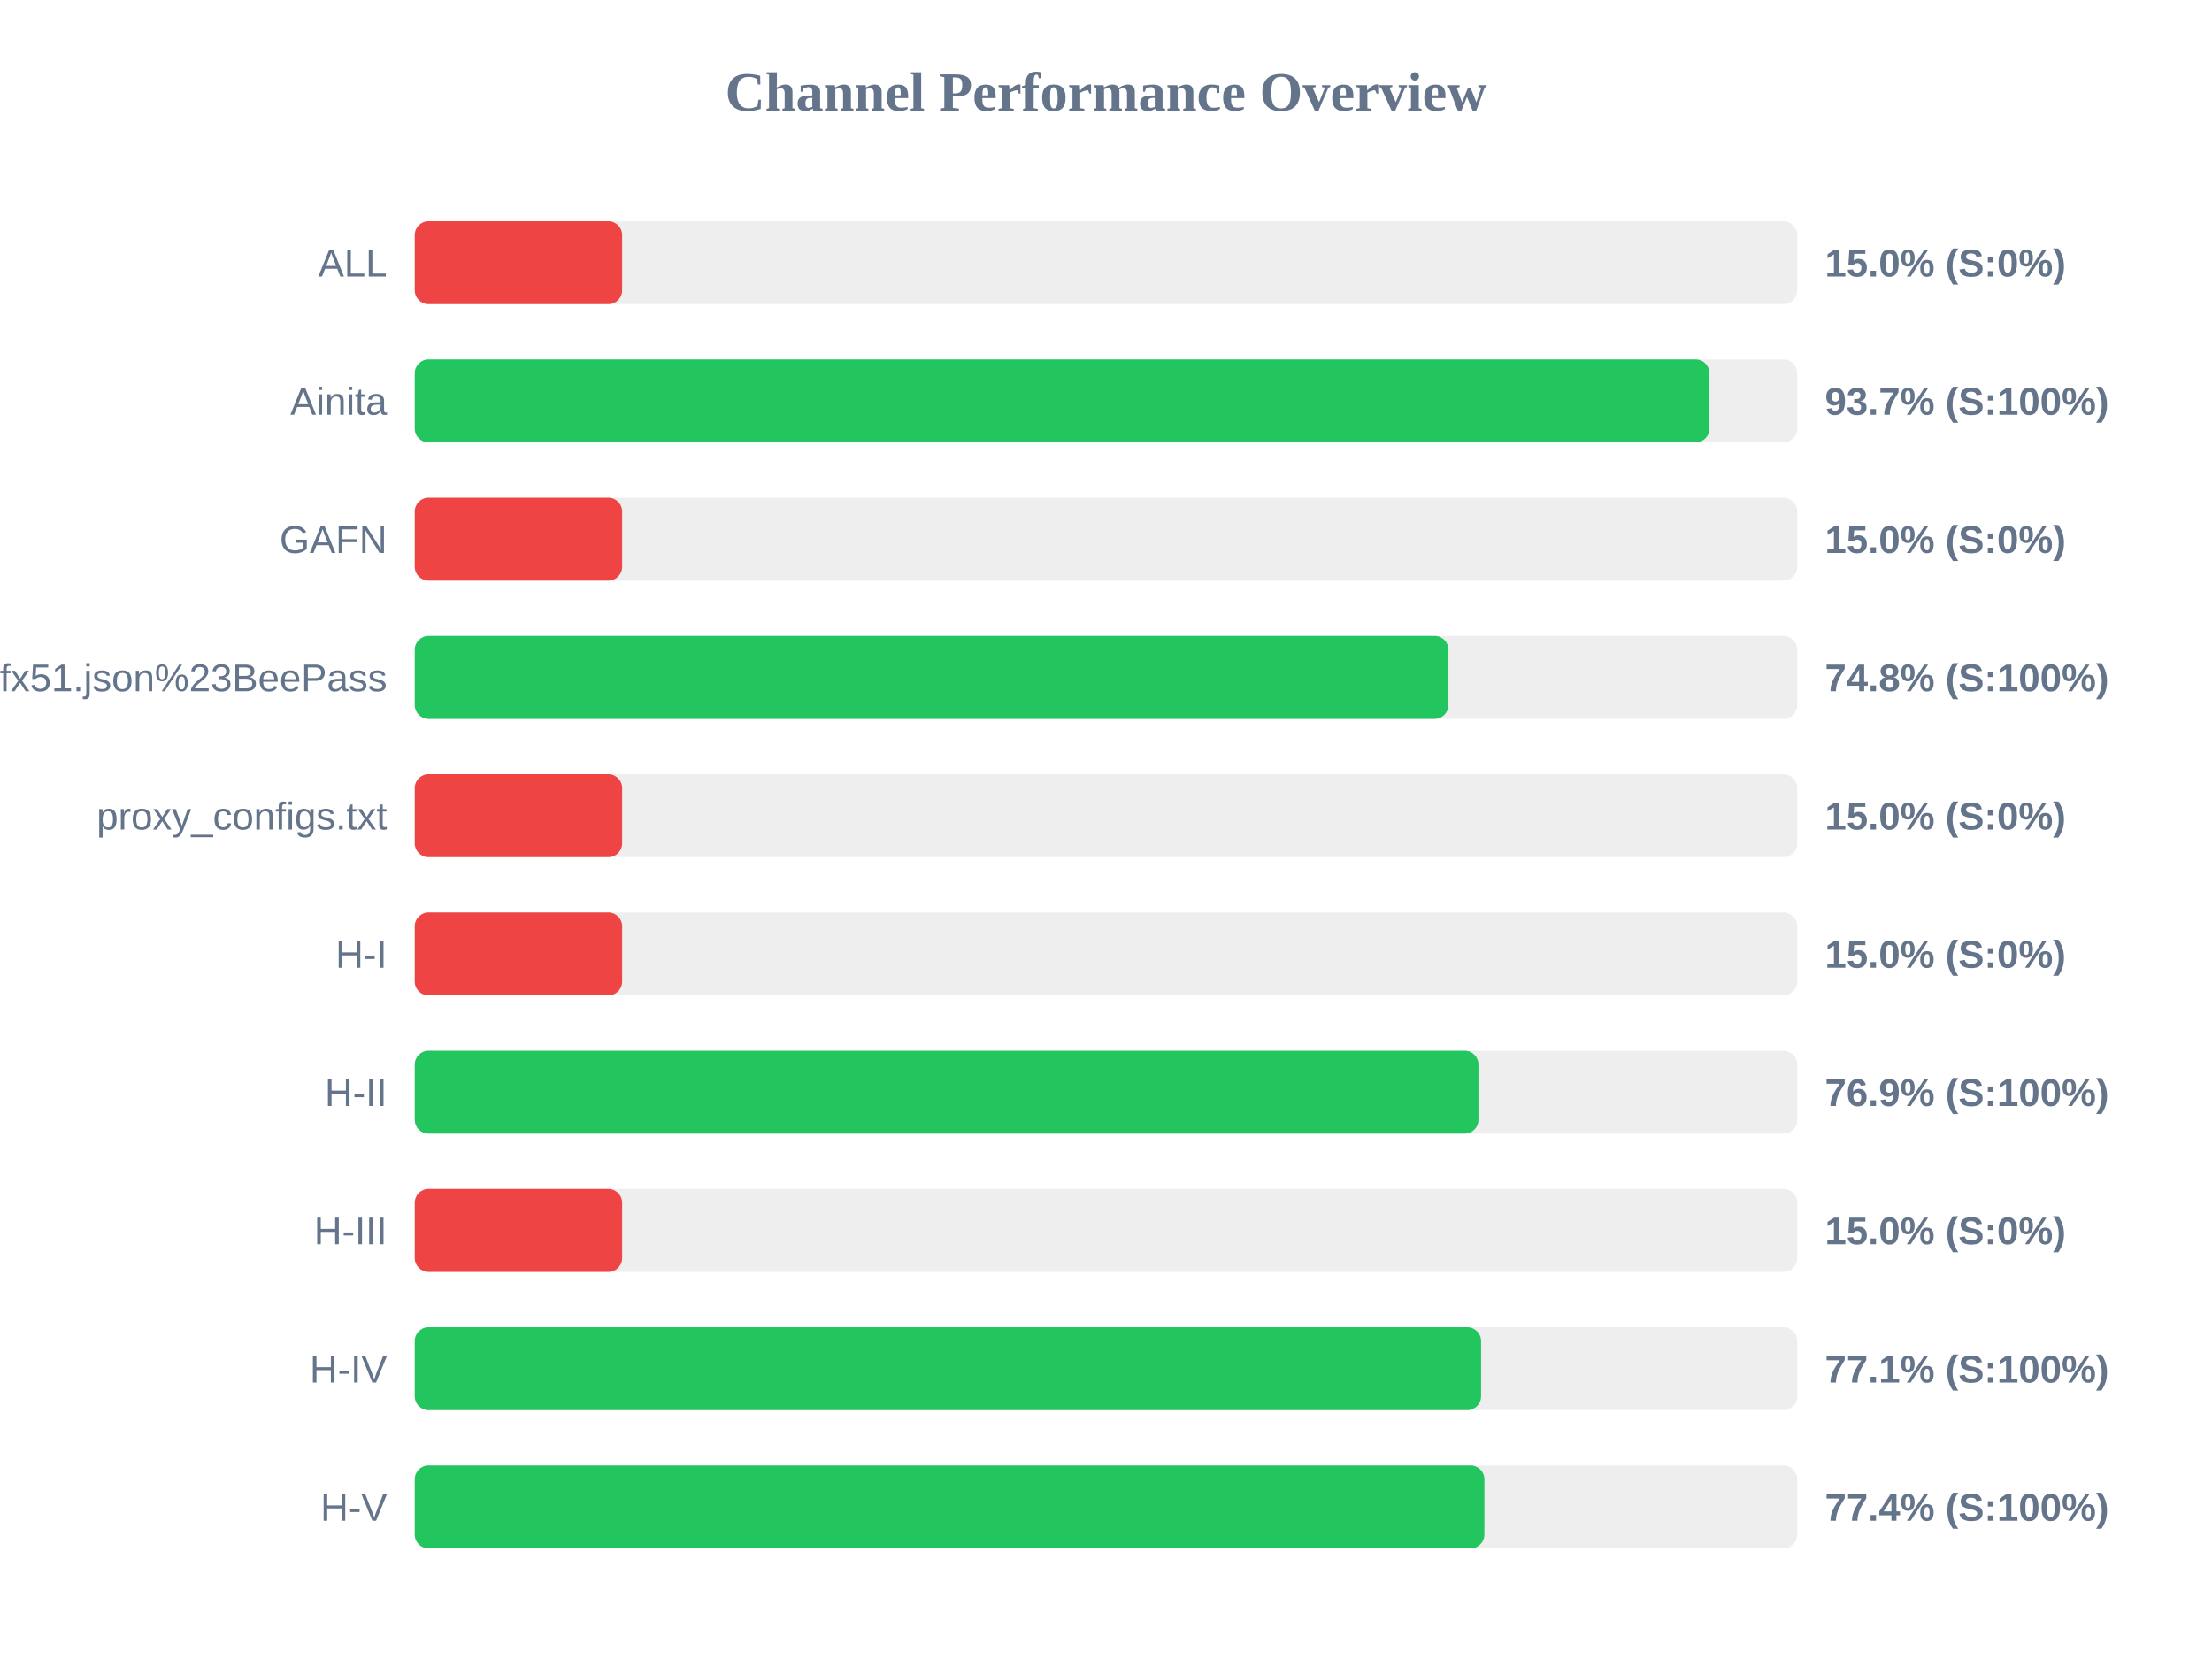
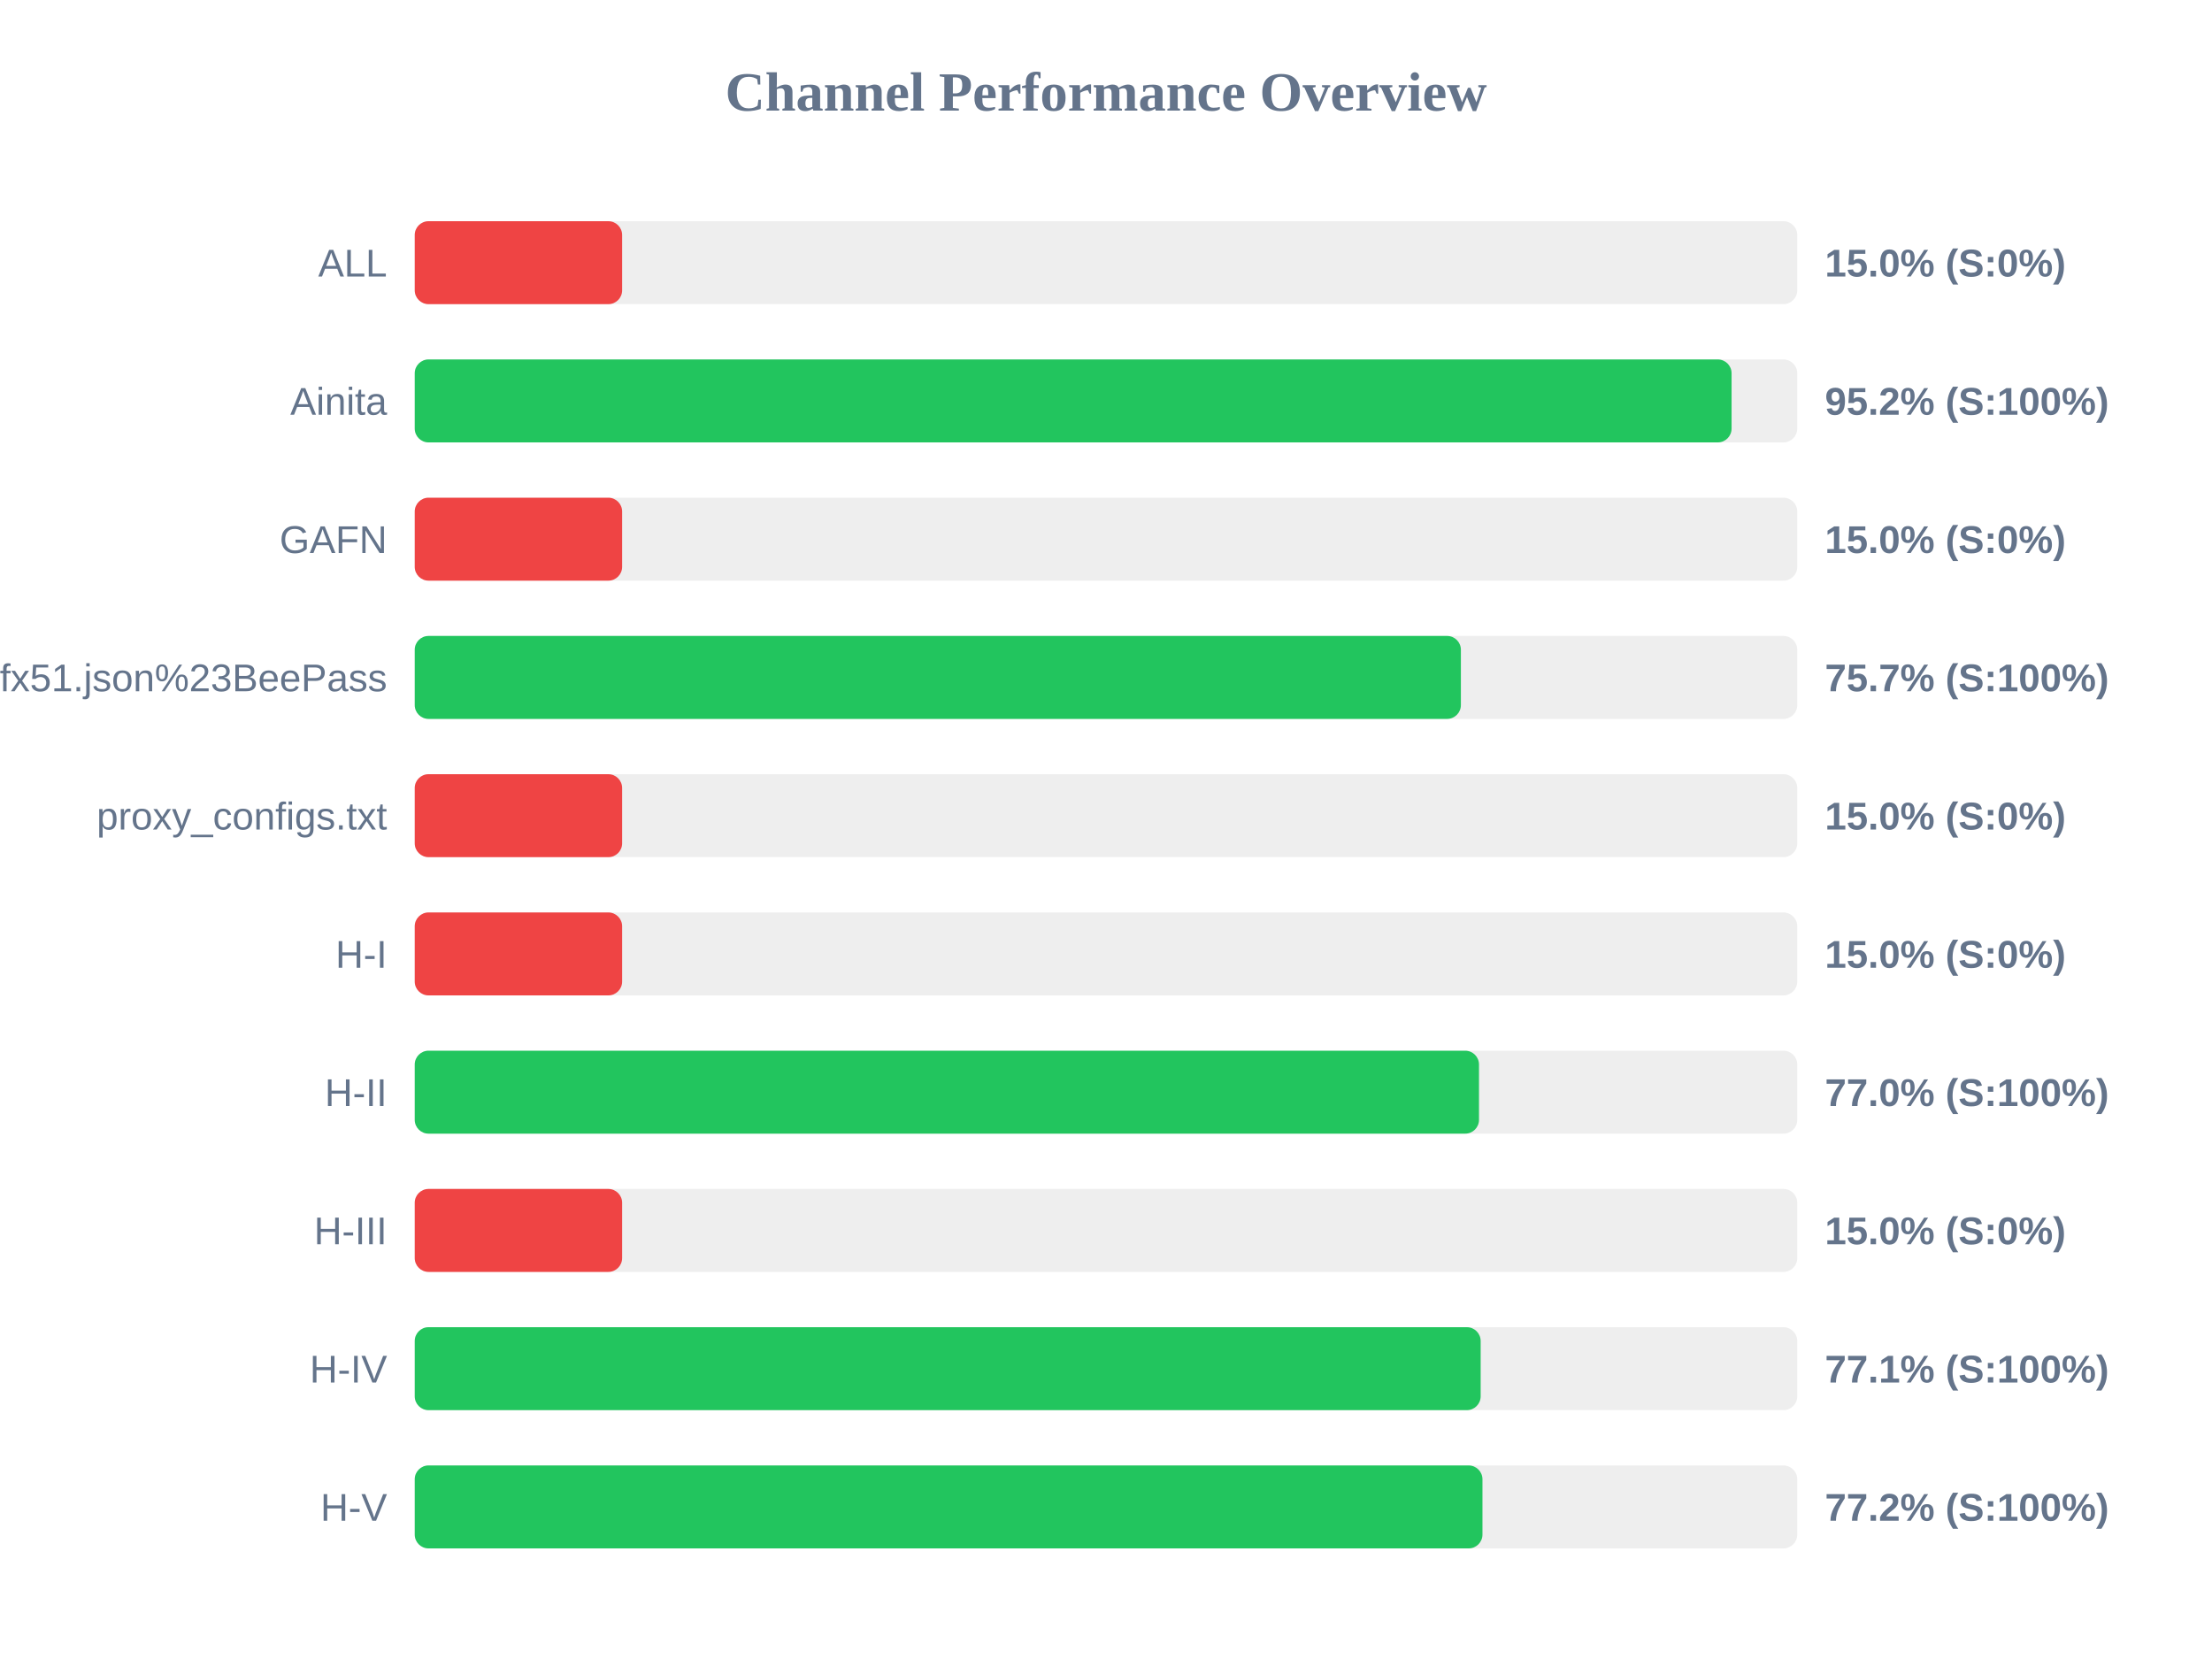
<svg xmlns="http://www.w3.org/2000/svg" width="800" height="600" version="1.1">
  <style>
        .row { font: 14px Arial; fill: #64748b; }
        .score { font: bold 14px Arial; fill: #64748b; }
    </style>
  <text x="400" y="40" text-anchor="middle" font-size="20px" font-weight="bold" fill="#64748b">Channel Performance Overview</text>
  <rect x="150" y="80" width="500" height="30" fill="#eee" rx="5" />
  <rect x="150" y="80" width="75.0" height="30" fill="#ef4444" rx="5" />
  <text x="140" y="100" text-anchor="end" class="row">ALL</text>
  <text x="660" y="100" text-anchor="start" class="score">15.0% (S:0%)</text>
  <rect x="150" y="130" width="500" height="30" fill="#eee" rx="5" />
-   <rect x="150" y="130" width="468.25" height="30" fill="#22c55e" rx="5" />
+   <rect x="150" y="130" width="476.25" height="30" fill="#22c55e" rx="5" />
  <text x="140" y="150" text-anchor="end" class="row">Ainita</text>
-   <text x="660" y="150" text-anchor="start" class="score">93.7% (S:100%)</text>
+   <text x="660" y="150" text-anchor="start" class="score">95.2% (S:100%)</text>
  <rect x="150" y="180" width="500" height="30" fill="#eee" rx="5" />
  <rect x="150" y="180" width="75.0" height="30" fill="#ef4444" rx="5" />
  <text x="140" y="200" text-anchor="end" class="row">GAFN</text>
  <text x="660" y="200" text-anchor="start" class="score">15.0% (S:0%)</text>
  <rect x="150" y="230" width="500" height="30" fill="#eee" rx="5" />
-   <rect x="150" y="230" width="373.85" height="30" fill="#22c55e" rx="5" />
+   <rect x="150" y="230" width="378.35" height="30" fill="#22c55e" rx="5" />
  <text x="140" y="250" text-anchor="end" class="row">sub?s=ssconf%3A%2F%2Fs3.amazonaws.com%2Fbeedynconprd%2Fzf38bv6oxi1nv3wfkpmxyfl8yj5fargza3foantoalu16vznl0ckxx7bgf1ufx51.json%23BeePass</text>
-   <text x="660" y="250" text-anchor="start" class="score">74.8% (S:100%)</text>
+   <text x="660" y="250" text-anchor="start" class="score">75.7% (S:100%)</text>
  <rect x="150" y="280" width="500" height="30" fill="#eee" rx="5" />
  <rect x="150" y="280" width="75.0" height="30" fill="#ef4444" rx="5" />
  <text x="140" y="300" text-anchor="end" class="row">proxy_configs.txt</text>
  <text x="660" y="300" text-anchor="start" class="score">15.0% (S:0%)</text>
  <rect x="150" y="330" width="500" height="30" fill="#eee" rx="5" />
  <rect x="150" y="330" width="75.0" height="30" fill="#ef4444" rx="5" />
  <text x="140" y="350" text-anchor="end" class="row">H-I</text>
  <text x="660" y="350" text-anchor="start" class="score">15.0% (S:0%)</text>
  <rect x="150" y="380" width="500" height="30" fill="#eee" rx="5" />
-   <rect x="150" y="380" width="384.7" height="30" fill="#22c55e" rx="5" />
+   <rect x="150" y="380" width="384.9" height="30" fill="#22c55e" rx="5" />
  <text x="140" y="400" text-anchor="end" class="row">H-II</text>
-   <text x="660" y="400" text-anchor="start" class="score">76.9% (S:100%)</text>
+   <text x="660" y="400" text-anchor="start" class="score">77.0% (S:100%)</text>
  <rect x="150" y="430" width="500" height="30" fill="#eee" rx="5" />
  <rect x="150" y="430" width="75.0" height="30" fill="#ef4444" rx="5" />
  <text x="140" y="450" text-anchor="end" class="row">H-III</text>
  <text x="660" y="450" text-anchor="start" class="score">15.0% (S:0%)</text>
  <rect x="150" y="480" width="500" height="30" fill="#eee" rx="5" />
-   <rect x="150" y="480" width="385.65" height="30" fill="#22c55e" rx="5" />
+   <rect x="150" y="480" width="385.5" height="30" fill="#22c55e" rx="5" />
  <text x="140" y="500" text-anchor="end" class="row">H-IV</text>
  <text x="660" y="500" text-anchor="start" class="score">77.1% (S:100%)</text>
  <rect x="150" y="530" width="500" height="30" fill="#eee" rx="5" />
-   <rect x="150" y="530" width="386.85" height="30" fill="#22c55e" rx="5" />
+   <rect x="150" y="530" width="386.15" height="30" fill="#22c55e" rx="5" />
  <text x="140" y="550" text-anchor="end" class="row">H-V</text>
-   <text x="660" y="550" text-anchor="start" class="score">77.4% (S:100%)</text>
+   <text x="660" y="550" text-anchor="start" class="score">77.2% (S:100%)</text>
</svg>
